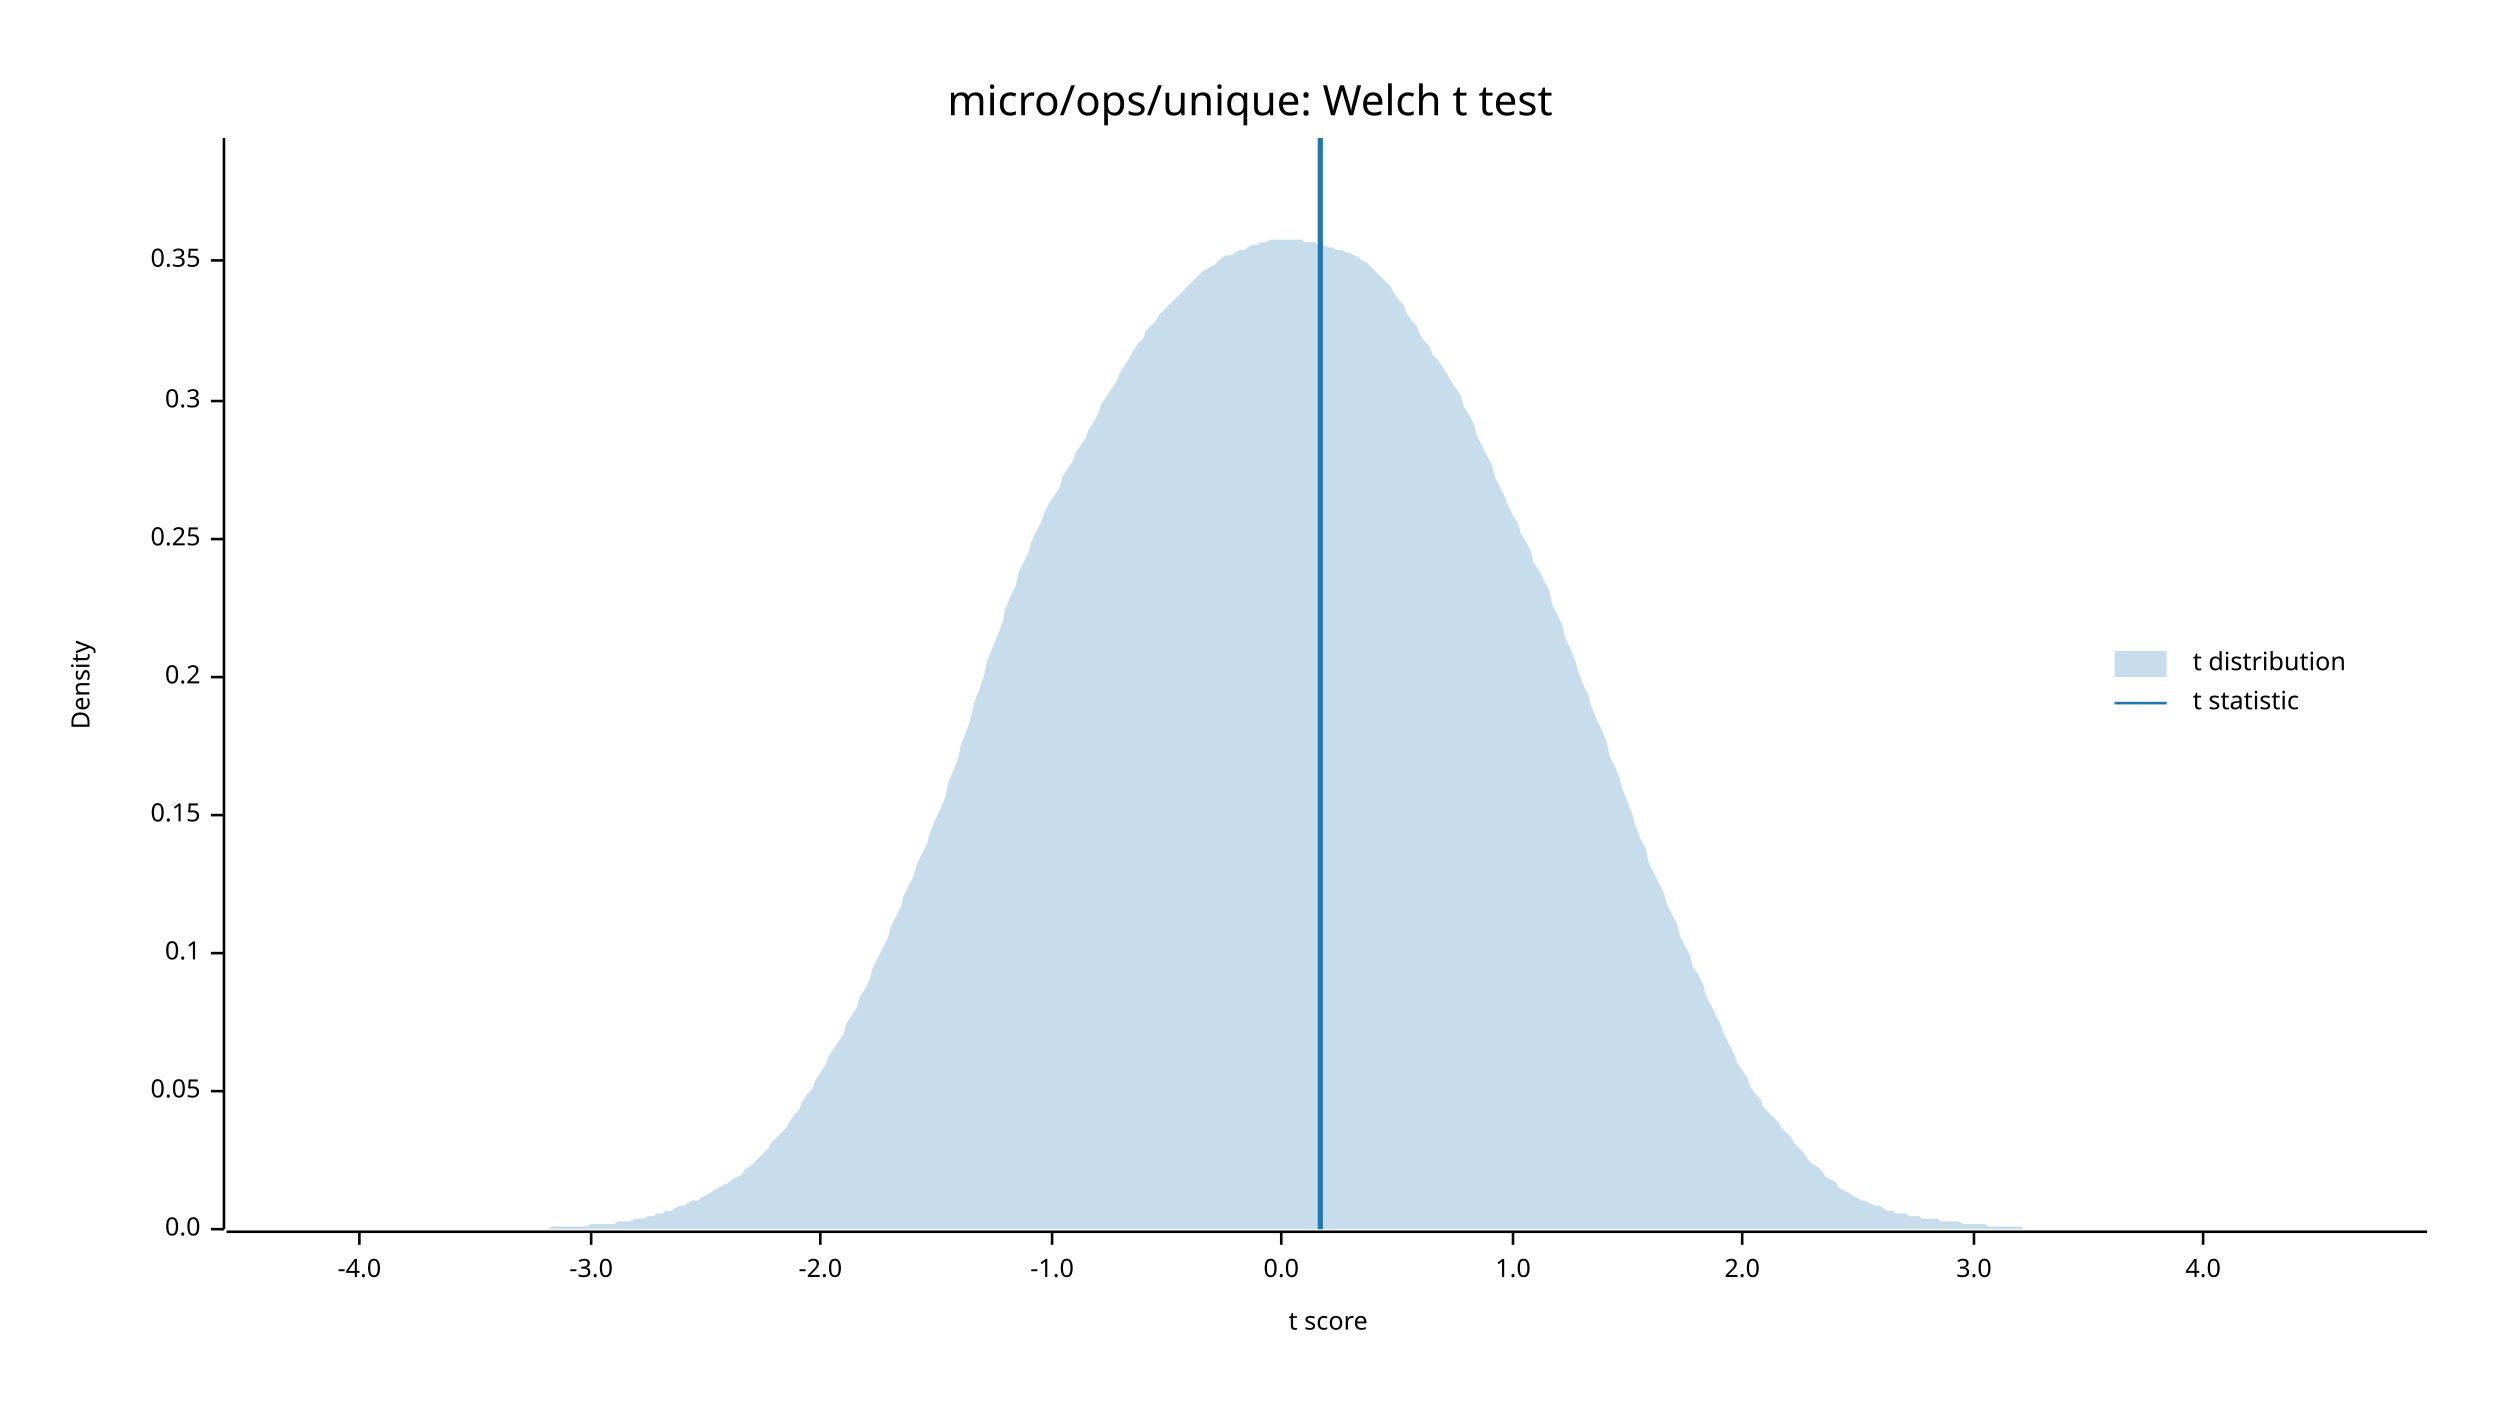
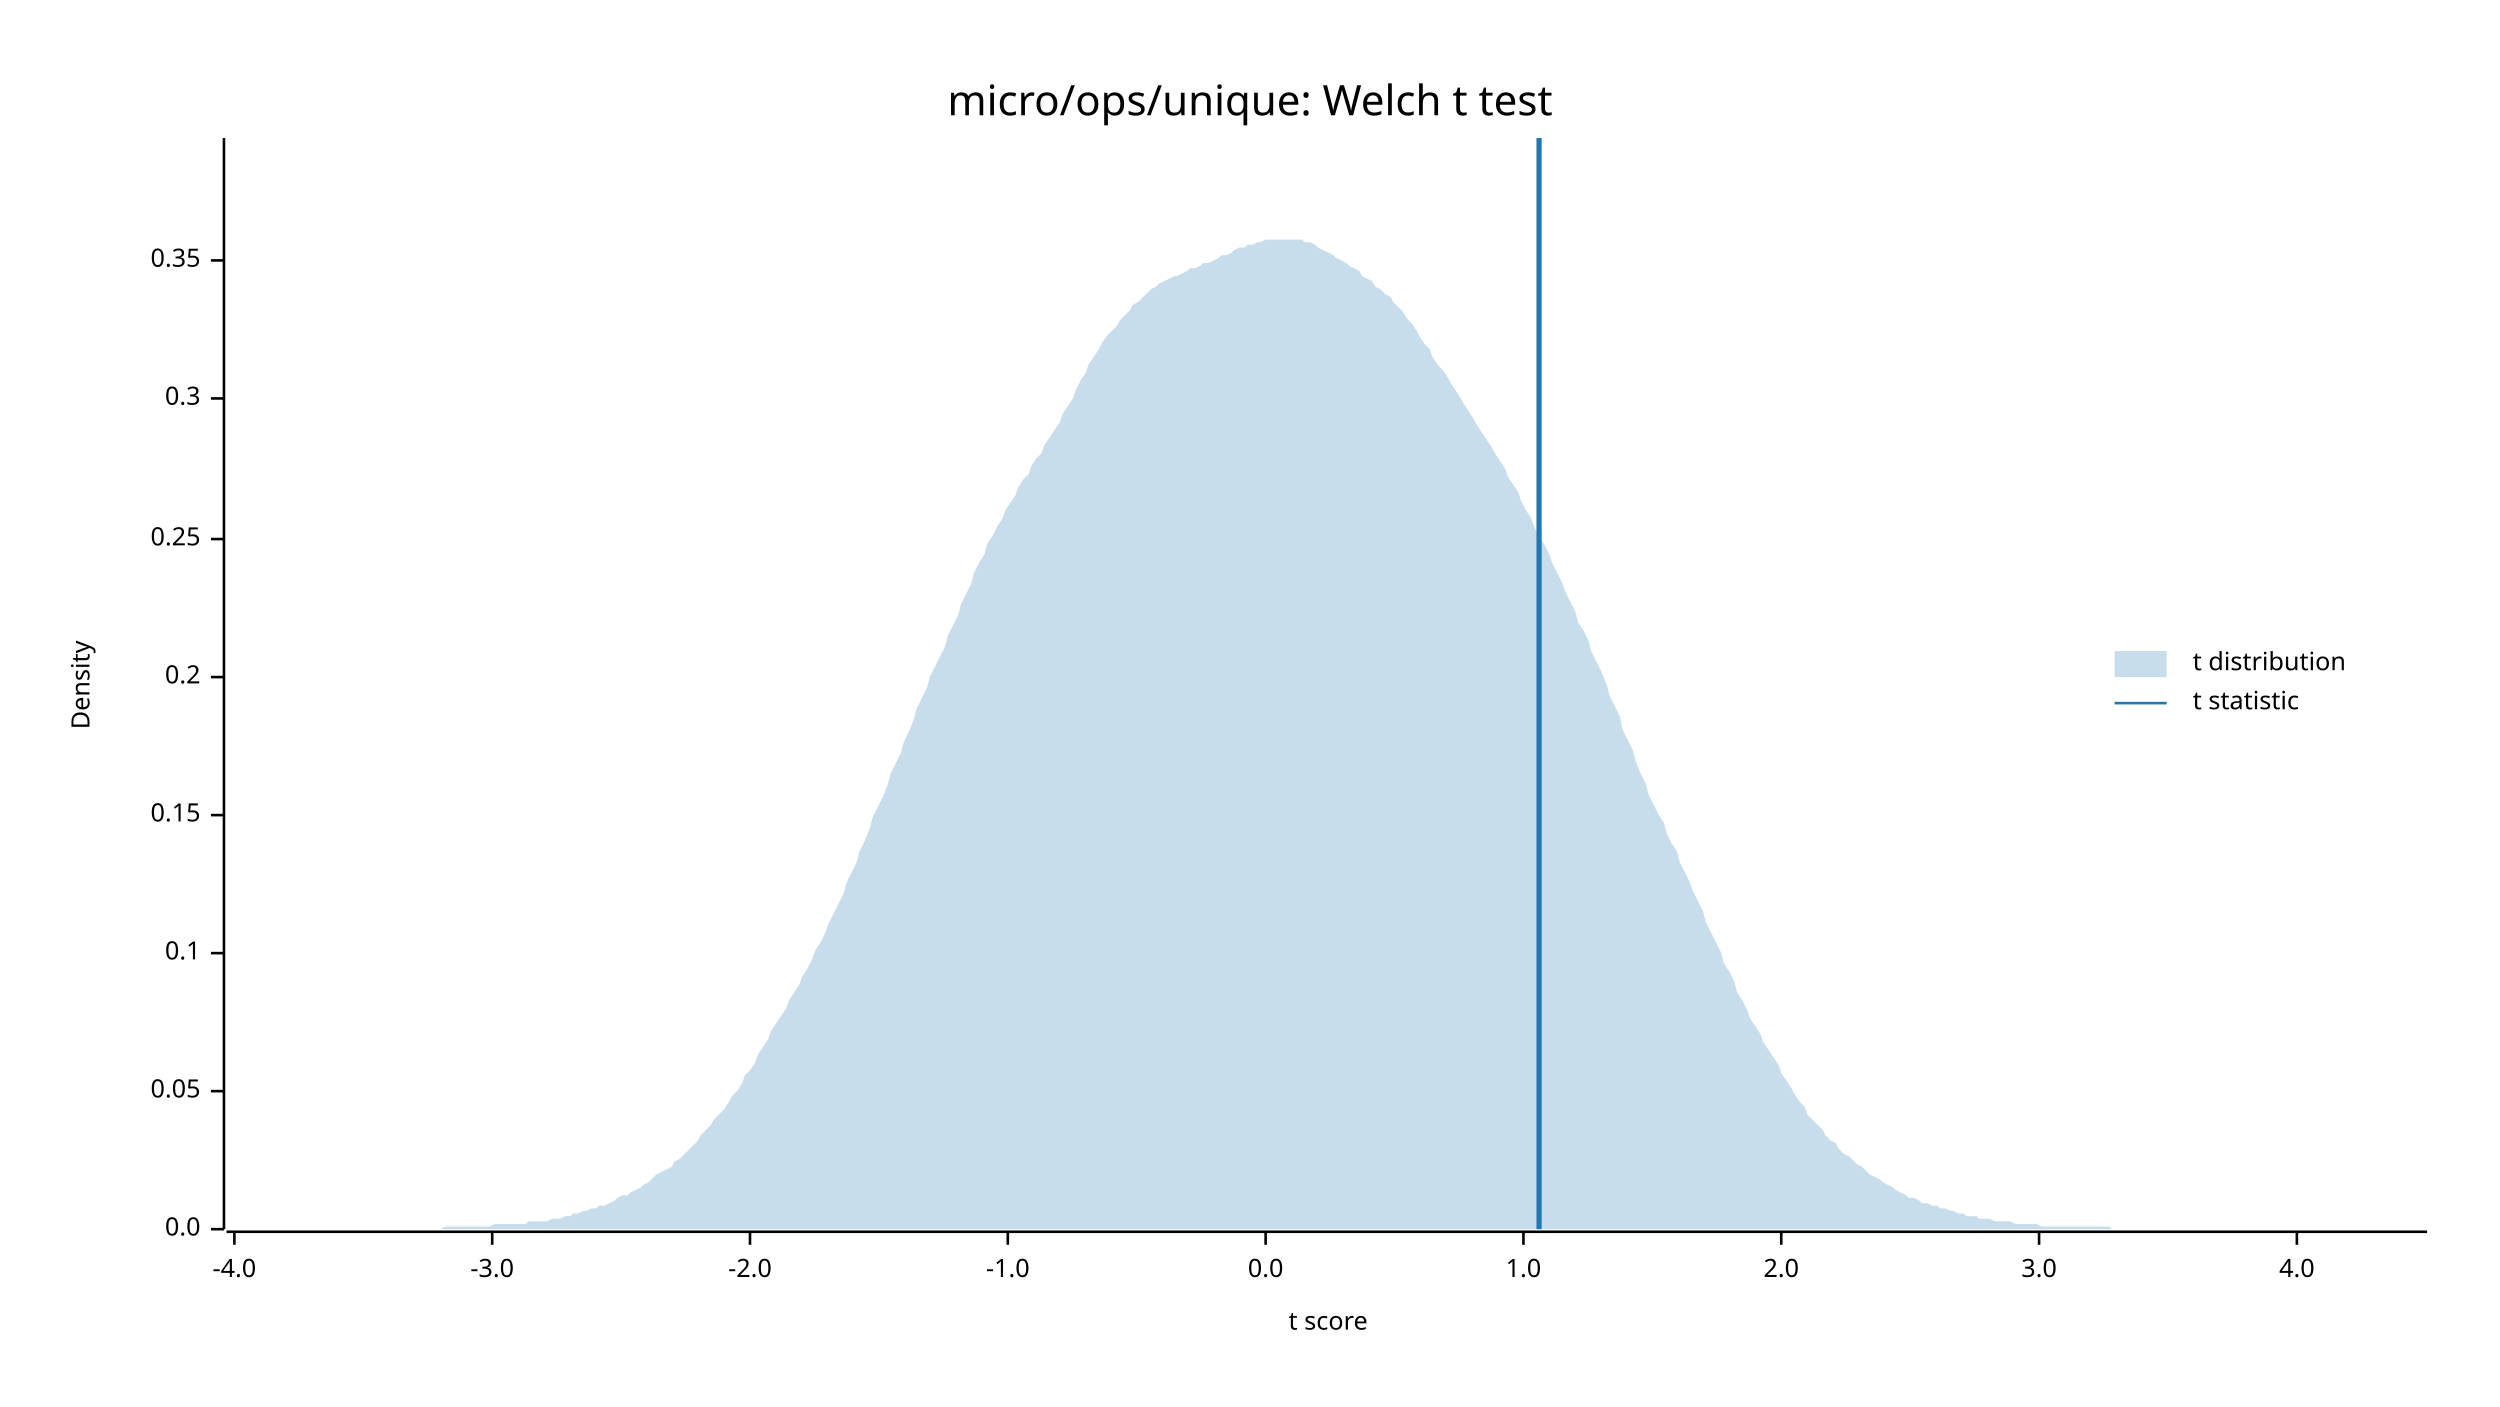
<svg xmlns="http://www.w3.org/2000/svg" width="960" height="540" viewBox="0 0 960 540">
  <text x="480" y="32" dy="0.76em" text-anchor="middle" font-family="sans-serif" font-size="16.129" opacity="1" fill="#000000">
micro/ops/unique: Welch t test
</text>
  <text x="27" y="263" dy="0.76em" text-anchor="middle" font-family="sans-serif" font-size="9.677" opacity="1" fill="#000000" transform="rotate(270, 27, 263)">
Density
</text>
  <text x="510" y="513" dy="-0.5ex" text-anchor="middle" font-family="sans-serif" font-size="9.677" opacity="1" fill="#000000">
t score
</text>
  <polyline fill="none" opacity="1" stroke="#000000" stroke-width="1" points="86,53 86,472 " />
  <text x="77" y="472" dy="0.5ex" text-anchor="end" font-family="sans-serif" font-size="9.677" opacity="1" fill="#000000">
0.0
</text>
  <polyline fill="none" opacity="1" stroke="#000000" stroke-width="1" points="81,472 86,472 " />
  <text x="77" y="419" dy="0.5ex" text-anchor="end" font-family="sans-serif" font-size="9.677" opacity="1" fill="#000000">
0.05
</text>
  <polyline fill="none" opacity="1" stroke="#000000" stroke-width="1" points="81,419 86,419 " />
  <text x="77" y="366" dy="0.5ex" text-anchor="end" font-family="sans-serif" font-size="9.677" opacity="1" fill="#000000">
0.1
</text>
  <polyline fill="none" opacity="1" stroke="#000000" stroke-width="1" points="81,366 86,366 " />
  <text x="77" y="313" dy="0.5ex" text-anchor="end" font-family="sans-serif" font-size="9.677" opacity="1" fill="#000000">
0.15
</text>
  <polyline fill="none" opacity="1" stroke="#000000" stroke-width="1" points="81,313 86,313 " />
  <text x="77" y="260" dy="0.5ex" text-anchor="end" font-family="sans-serif" font-size="9.677" opacity="1" fill="#000000">
0.2
</text>
  <polyline fill="none" opacity="1" stroke="#000000" stroke-width="1" points="81,260 86,260 " />
  <text x="77" y="207" dy="0.5ex" text-anchor="end" font-family="sans-serif" font-size="9.677" opacity="1" fill="#000000">
0.25
</text>
  <polyline fill="none" opacity="1" stroke="#000000" stroke-width="1" points="81,207 86,207 " />
-   <text x="77" y="154" dy="0.5ex" text-anchor="end" font-family="sans-serif" font-size="9.677" opacity="1" fill="#000000">
+   <text x="77" y="153" dy="0.5ex" text-anchor="end" font-family="sans-serif" font-size="9.677" opacity="1" fill="#000000">
0.3
</text>
-   <polyline fill="none" opacity="1" stroke="#000000" stroke-width="1" points="81,154 86,154 " />
+   <polyline fill="none" opacity="1" stroke="#000000" stroke-width="1" points="81,153 86,153 " />
  <text x="77" y="100" dy="0.5ex" text-anchor="end" font-family="sans-serif" font-size="9.677" opacity="1" fill="#000000">
0.35
</text>
  <polyline fill="none" opacity="1" stroke="#000000" stroke-width="1" points="81,100 86,100 " />
  <polyline fill="none" opacity="1" stroke="#000000" stroke-width="1" points="87,473 932,473 " />
-   <text x="138" y="483" dy="0.76em" text-anchor="middle" font-family="sans-serif" font-size="9.677" opacity="1" fill="#000000">
+   <text x="90" y="483" dy="0.76em" text-anchor="middle" font-family="sans-serif" font-size="9.677" opacity="1" fill="#000000">
-4.0
</text>
-   <polyline fill="none" opacity="1" stroke="#000000" stroke-width="1" points="138,473 138,478 " />
-   <text x="227" y="483" dy="0.76em" text-anchor="middle" font-family="sans-serif" font-size="9.677" opacity="1" fill="#000000">
+   <polyline fill="none" opacity="1" stroke="#000000" stroke-width="1" points="90,473 90,478 " />
+   <text x="189" y="483" dy="0.76em" text-anchor="middle" font-family="sans-serif" font-size="9.677" opacity="1" fill="#000000">
-3.0
</text>
-   <polyline fill="none" opacity="1" stroke="#000000" stroke-width="1" points="227,473 227,478 " />
-   <text x="315" y="483" dy="0.76em" text-anchor="middle" font-family="sans-serif" font-size="9.677" opacity="1" fill="#000000">
+   <polyline fill="none" opacity="1" stroke="#000000" stroke-width="1" points="189,473 189,478 " />
+   <text x="288" y="483" dy="0.76em" text-anchor="middle" font-family="sans-serif" font-size="9.677" opacity="1" fill="#000000">
-2.0
</text>
-   <polyline fill="none" opacity="1" stroke="#000000" stroke-width="1" points="315,473 315,478 " />
-   <text x="404" y="483" dy="0.76em" text-anchor="middle" font-family="sans-serif" font-size="9.677" opacity="1" fill="#000000">
+   <polyline fill="none" opacity="1" stroke="#000000" stroke-width="1" points="288,473 288,478 " />
+   <text x="387" y="483" dy="0.76em" text-anchor="middle" font-family="sans-serif" font-size="9.677" opacity="1" fill="#000000">
-1.0
</text>
-   <polyline fill="none" opacity="1" stroke="#000000" stroke-width="1" points="404,473 404,478 " />
-   <text x="492" y="483" dy="0.76em" text-anchor="middle" font-family="sans-serif" font-size="9.677" opacity="1" fill="#000000">
+   <polyline fill="none" opacity="1" stroke="#000000" stroke-width="1" points="387,473 387,478 " />
+   <text x="486" y="483" dy="0.76em" text-anchor="middle" font-family="sans-serif" font-size="9.677" opacity="1" fill="#000000">
0.0
</text>
-   <polyline fill="none" opacity="1" stroke="#000000" stroke-width="1" points="492,473 492,478 " />
-   <text x="581" y="483" dy="0.76em" text-anchor="middle" font-family="sans-serif" font-size="9.677" opacity="1" fill="#000000">
+   <polyline fill="none" opacity="1" stroke="#000000" stroke-width="1" points="486,473 486,478 " />
+   <text x="585" y="483" dy="0.76em" text-anchor="middle" font-family="sans-serif" font-size="9.677" opacity="1" fill="#000000">
1.0
</text>
-   <polyline fill="none" opacity="1" stroke="#000000" stroke-width="1" points="581,473 581,478 " />
-   <text x="669" y="483" dy="0.76em" text-anchor="middle" font-family="sans-serif" font-size="9.677" opacity="1" fill="#000000">
+   <polyline fill="none" opacity="1" stroke="#000000" stroke-width="1" points="585,473 585,478 " />
+   <text x="684" y="483" dy="0.76em" text-anchor="middle" font-family="sans-serif" font-size="9.677" opacity="1" fill="#000000">
2.0
</text>
-   <polyline fill="none" opacity="1" stroke="#000000" stroke-width="1" points="669,473 669,478 " />
-   <text x="758" y="483" dy="0.76em" text-anchor="middle" font-family="sans-serif" font-size="9.677" opacity="1" fill="#000000">
+   <polyline fill="none" opacity="1" stroke="#000000" stroke-width="1" points="684,473 684,478 " />
+   <text x="783" y="483" dy="0.76em" text-anchor="middle" font-family="sans-serif" font-size="9.677" opacity="1" fill="#000000">
3.0
</text>
-   <polyline fill="none" opacity="1" stroke="#000000" stroke-width="1" points="758,473 758,478 " />
-   <text x="846" y="483" dy="0.76em" text-anchor="middle" font-family="sans-serif" font-size="9.677" opacity="1" fill="#000000">
+   <polyline fill="none" opacity="1" stroke="#000000" stroke-width="1" points="783,473 783,478 " />
+   <text x="882" y="483" dy="0.76em" text-anchor="middle" font-family="sans-serif" font-size="9.677" opacity="1" fill="#000000">
4.0
</text>
-   <polyline fill="none" opacity="1" stroke="#000000" stroke-width="1" points="846,473 846,478 " />
-   <polygon opacity="0.25" fill="#1F78B4" points="87,472 88,472 90,472 92,472 93,472 95,472 97,472 98,472 100,472 102,472 103,472 105,472 107,472 109,472 110,472 112,472 114,472 115,472 117,472 119,472 120,472 122,472 124,472 125,472 127,472 129,472 131,472 132,472 134,472 136,472 137,472 139,472 141,472 142,472 144,472 146,472 147,472 149,472 151,472 153,472 154,472 156,472 158,472 159,472 161,472 163,472 164,472 166,472 168,472 169,472 171,472 173,472 175,472 176,472 178,472 180,472 181,472 183,472 185,472 186,472 188,472 190,472 191,472 193,472 195,472 197,472 198,472 200,472 202,472 203,472 205,472 207,472 208,472 210,472 212,471 214,471 215,471 217,471 219,471 220,471 222,471 224,471 225,471 227,470 229,470 230,470 232,470 234,470 236,470 237,469 239,469 241,469 242,469 244,468 246,468 247,468 249,467 251,467 252,466 254,466 256,465 258,465 259,464 261,463 263,463 264,462 266,461 268,461 269,460 271,459 273,458 274,457 276,456 278,455 280,454 281,453 283,452 285,451 286,449 288,448 290,446 291,445 293,443 295,441 296,439 298,437 300,435 302,433 303,431 305,428 307,426 308,423 310,420 312,418 313,415 315,412 317,409 318,406 320,403 322,400 324,397 325,393 327,390 329,387 330,383 332,380 334,376 335,372 337,368 339,364 341,360 342,356 344,352 346,348 347,344 349,340 351,336 352,332 354,328 356,324 357,320 359,315 361,311 363,306 364,301 366,296 368,291 369,286 371,281 373,275 374,270 376,265 378,259 379,254 381,249 383,244 385,239 386,234 388,229 390,225 391,220 393,216 395,212 396,208 398,204 400,200 401,197 403,193 405,190 407,187 408,183 410,180 412,177 413,174 415,171 417,168 418,165 420,162 422,158 423,155 425,152 427,149 429,146 430,143 432,140 434,137 435,135 437,132 439,130 440,127 442,125 444,123 445,121 447,119 449,117 451,115 452,114 454,112 456,110 457,109 459,107 461,105 462,104 464,103 466,102 468,100 469,99 471,98 473,98 474,97 476,96 478,96 479,95 481,94 483,94 484,93 486,93 488,92 490,92 491,92 493,92 495,92 496,92 498,92 500,92 501,93 503,93 505,93 506,94 508,94 510,95 512,95 513,96 515,96 517,97 518,97 520,98 522,99 523,100 525,101 527,103 528,104 530,106 532,108 534,110 535,112 537,115 539,117 540,120 542,123 544,125 545,128 547,131 549,133 550,136 552,138 554,141 556,144 557,146 559,149 561,152 562,156 564,159 566,163 567,167 569,171 571,175 573,179 574,183 576,187 578,191 579,194 581,198 583,201 584,205 586,208 588,212 589,216 591,219 593,223 595,227 596,232 598,236 600,240 601,245 603,249 605,254 606,258 608,263 610,267 611,271 613,276 615,280 617,285 618,290 620,294 622,299 623,303 625,308 627,313 628,317 630,322 632,326 633,331 635,335 637,339 639,343 640,347 642,351 644,355 645,359 647,363 649,367 650,371 652,374 654,378 655,382 657,386 659,390 661,394 662,397 664,401 666,405 667,408 669,411 671,414 672,417 674,420 676,422 677,425 679,427 681,429 683,431 684,433 686,435 688,437 689,439 691,441 693,443 694,445 696,447 698,448 700,450 701,452 703,453 705,454 706,456 708,457 710,458 711,459 713,460 715,461 716,461 718,462 720,463 722,463 723,464 725,465 727,465 728,466 730,466 732,466 733,467 735,467 737,467 738,468 740,468 742,468 744,468 745,469 747,469 749,469 750,469 752,469 754,470 755,470 757,470 759,470 760,470 762,470 764,471 766,471 767,471 769,471 771,471 772,471 774,471 776,471 777,472 779,472 781,472 782,472 784,472 786,472 788,472 789,472 791,472 793,472 794,472 796,472 798,472 799,472 801,472 803,472 804,472 806,472 808,472 810,472 811,472 813,472 815,472 816,472 818,472 820,472 821,472 823,472 825,472 827,472 828,472 830,472 832,472 833,472 835,472 837,472 838,472 840,472 842,472 843,472 845,472 847,472 849,472 850,472 852,472 854,472 855,472 857,472 859,472 860,472 862,472 864,472 865,472 867,472 869,472 871,472 872,472 874,472 876,472 877,472 879,472 881,472 882,472 884,472 886,472 887,472 889,472 891,472 893,472 894,472 896,472 898,472 899,472 901,472 903,472 904,472 906,472 908,472 909,472 911,472 913,472 915,472 916,472 918,472 920,472 921,472 923,472 925,472 926,472 928,472 930,472 932,472 932,472 87,472 " />
-   <polyline fill="none" opacity="1" stroke="#1F78B4" stroke-width="2" points="507,472 507,53 " />
+   <polyline fill="none" opacity="1" stroke="#000000" stroke-width="1" points="882,473 882,478 " />
+   <polygon opacity="0.25" fill="#1F78B4" points="87,472 88,472 90,472 92,472 93,472 95,472 97,472 98,472 100,472 102,472 103,472 105,472 107,472 109,472 110,472 112,472 114,472 115,472 117,472 119,472 120,472 122,472 124,472 125,472 127,472 129,472 131,472 132,472 134,472 136,472 137,472 139,472 141,472 142,472 144,472 146,472 147,472 149,472 151,472 153,472 154,472 156,472 158,472 159,472 161,472 163,472 164,472 166,472 168,472 169,472 171,471 173,471 175,471 176,471 178,471 180,471 181,471 183,471 185,471 186,471 188,471 190,470 191,470 193,470 195,470 197,470 198,470 200,470 202,470 203,469 205,469 207,469 208,469 210,469 212,468 214,468 215,468 217,467 219,467 220,466 222,466 224,465 225,465 227,464 229,464 230,463 232,463 234,462 236,461 237,460 239,459 241,459 242,458 244,457 246,456 247,455 249,454 251,452 252,451 254,450 256,449 258,448 259,446 261,445 263,443 264,442 266,440 268,438 269,436 271,434 273,432 274,430 276,428 278,426 280,423 281,421 283,419 285,416 286,413 288,411 290,408 291,405 293,402 295,399 296,396 298,393 300,390 302,387 303,384 305,381 307,378 308,375 310,372 312,368 313,365 315,362 317,358 318,355 320,351 322,347 324,343 325,339 327,335 329,331 330,327 332,323 334,318 335,314 337,310 339,306 341,301 342,297 344,293 346,289 347,285 349,281 351,276 352,272 354,268 356,264 357,260 359,256 361,252 363,248 364,244 366,240 368,236 369,232 371,228 373,224 374,220 376,216 378,213 379,209 381,206 383,202 385,199 386,196 388,193 390,190 391,187 393,184 395,182 396,179 398,176 400,174 401,171 403,168 405,165 407,162 408,159 410,156 412,153 413,150 415,146 417,143 418,140 420,137 422,134 423,132 425,129 427,127 429,125 430,123 432,121 434,119 435,117 437,116 439,114 440,113 442,111 444,110 445,109 447,108 449,107 451,106 452,106 454,105 456,104 457,103 459,103 461,102 462,101 464,101 466,100 468,99 469,98 471,98 473,97 474,96 476,95 478,95 479,94 481,94 483,93 484,93 486,92 488,92 490,92 491,92 493,92 495,92 496,92 498,92 500,92 501,93 503,93 505,94 506,95 508,96 510,97 512,98 513,99 515,100 517,101 518,102 520,103 522,104 523,106 525,107 527,108 528,110 530,111 532,113 534,114 535,116 537,118 539,120 540,122 542,124 544,127 545,129 547,132 549,134 550,137 552,140 554,142 556,145 557,147 559,150 561,153 562,155 564,158 566,161 567,163 569,166 571,169 573,172 574,174 576,177 578,180 579,183 581,186 583,189 584,192 586,196 588,199 589,202 591,206 593,209 595,213 596,216 598,220 600,224 601,227 603,231 605,235 606,239 608,242 610,246 611,250 613,254 615,258 617,263 618,267 620,271 622,275 623,280 625,284 627,288 628,292 630,297 632,301 633,305 635,309 637,313 639,316 640,320 642,324 644,327 645,331 647,335 649,339 650,342 652,346 654,350 655,354 657,358 659,362 661,366 662,370 664,373 666,377 667,381 669,384 671,388 672,391 674,394 676,397 677,400 679,403 681,406 683,409 684,412 686,415 688,418 689,420 691,423 693,425 694,428 696,430 698,432 700,434 701,436 703,438 705,439 706,441 708,443 710,444 711,445 713,447 715,448 716,449 718,451 720,452 722,453 723,454 725,455 727,456 728,457 730,458 732,459 733,460 735,460 737,461 738,462 740,462 742,463 744,463 745,464 747,464 749,465 750,465 752,466 754,466 755,467 757,467 759,467 760,468 762,468 764,468 766,469 767,469 769,469 771,469 772,469 774,470 776,470 777,470 779,470 781,470 782,470 784,471 786,471 788,471 789,471 791,471 793,471 794,471 796,471 798,471 799,471 801,471 803,471 804,471 806,471 808,471 810,471 811,472 813,472 815,472 816,472 818,472 820,472 821,472 823,472 825,472 827,472 828,472 830,472 832,472 833,472 835,472 837,472 838,472 840,472 842,472 843,472 845,472 847,472 849,472 850,472 852,472 854,472 855,472 857,472 859,472 860,472 862,472 864,472 865,472 867,472 869,472 871,472 872,472 874,472 876,472 877,472 879,472 881,472 882,472 884,472 886,472 887,472 889,472 891,472 893,472 894,472 896,472 898,472 899,472 901,472 903,472 904,472 906,472 908,472 909,472 911,472 913,472 915,472 916,472 918,472 920,472 921,472 923,472 925,472 926,472 928,472 930,472 932,472 932,472 87,472 " />
+   <polyline fill="none" opacity="1" stroke="#1F78B4" stroke-width="2" points="591,472 591,53 " />
  <text x="842" y="250" dy="0.76em" text-anchor="start" font-family="sans-serif" font-size="9.677" opacity="1" fill="#000000">
t distribution
</text>
  <text x="842" y="265" dy="0.76em" text-anchor="start" font-family="sans-serif" font-size="9.677" opacity="1" fill="#000000">
t statistic
</text>
  <rect x="812" y="250" width="20" height="10" opacity="0.25" fill="#1F78B4" stroke="none" />
  <polyline fill="none" opacity="1" stroke="#1F78B4" stroke-width="1" points="812,270 832,270 " />
</svg>
